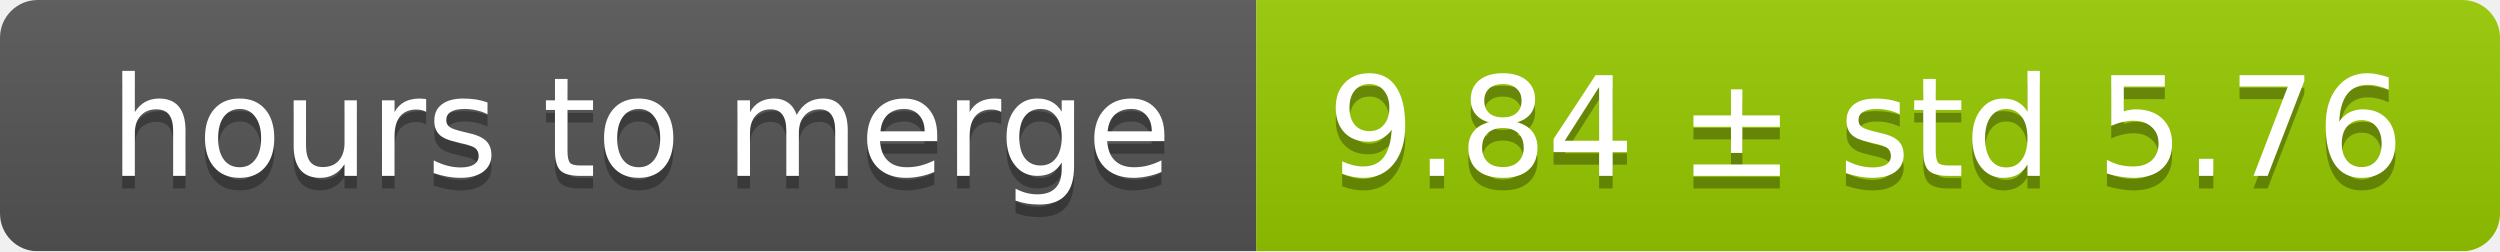
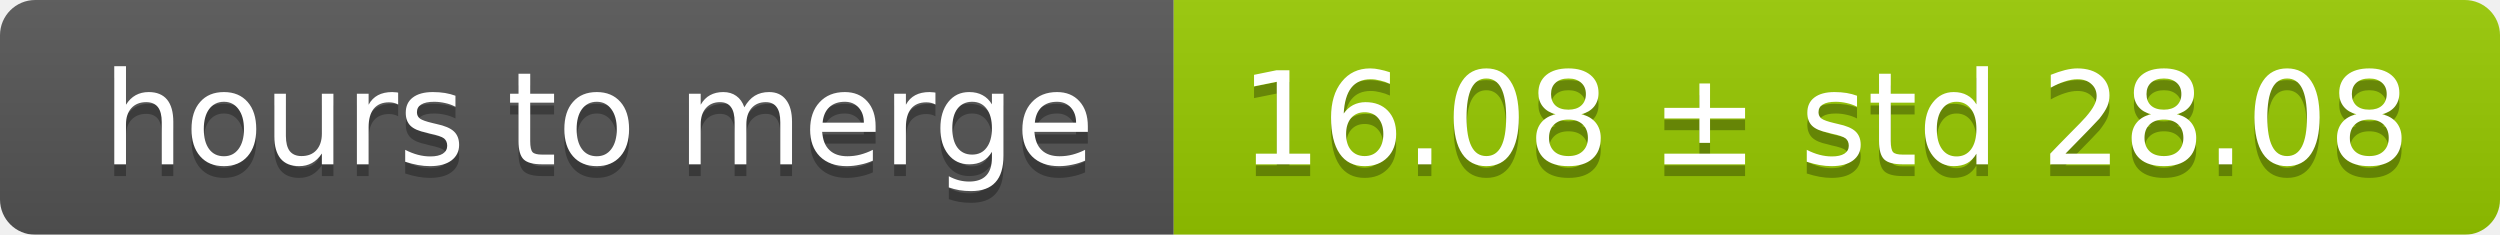
- <svg xmlns="http://www.w3.org/2000/svg" width="199" height="20">
+ <svg xmlns="http://www.w3.org/2000/svg" width="213" height="20">
  <linearGradient id="smooth" x2="0" y2="100%">
    <stop offset="0" stop-color="#bbb" stop-opacity=".1" />
    <stop offset="1" stop-opacity=".1" />
  </linearGradient>
  <mask id="round">
-     <rect width="199" height="20" rx="3" fill="#fff" />
+     <rect width="213" height="20" rx="3" fill="#fff" />
  </mask>
  <g mask="url(#round)">
    <rect width="100" height="20" fill="#555" />
-     <rect x="100" width="99" height="20" fill="#97ca00" />
-     <rect width="199" height="20" fill="url(#smooth)" />
+     <rect x="100" width="113" height="20" fill="#97ca00" />
+     <rect width="213" height="20" fill="url(#smooth)" />
  </g>
  <g fill="#fff" text-anchor="middle" font-family="DejaVu Sans,Verdana,Geneva,sans-serif" font-size="11">
    <text x="51" y="15" fill="#010101" fill-opacity=".3">hours to merge</text>
    <text x="51" y="14">hours to merge</text>
-     <text x="148.5" y="15" fill="#010101" fill-opacity=".3">9.84 ± std 5.76</text>
-     <text x="148.5" y="14">9.84 ± std 5.76</text>
+     <text x="155.5" y="15" fill="#010101" fill-opacity=".3">16.08 ± std 28.08</text>
+     <text x="155.5" y="14">16.08 ± std 28.08</text>
  </g>
</svg>
